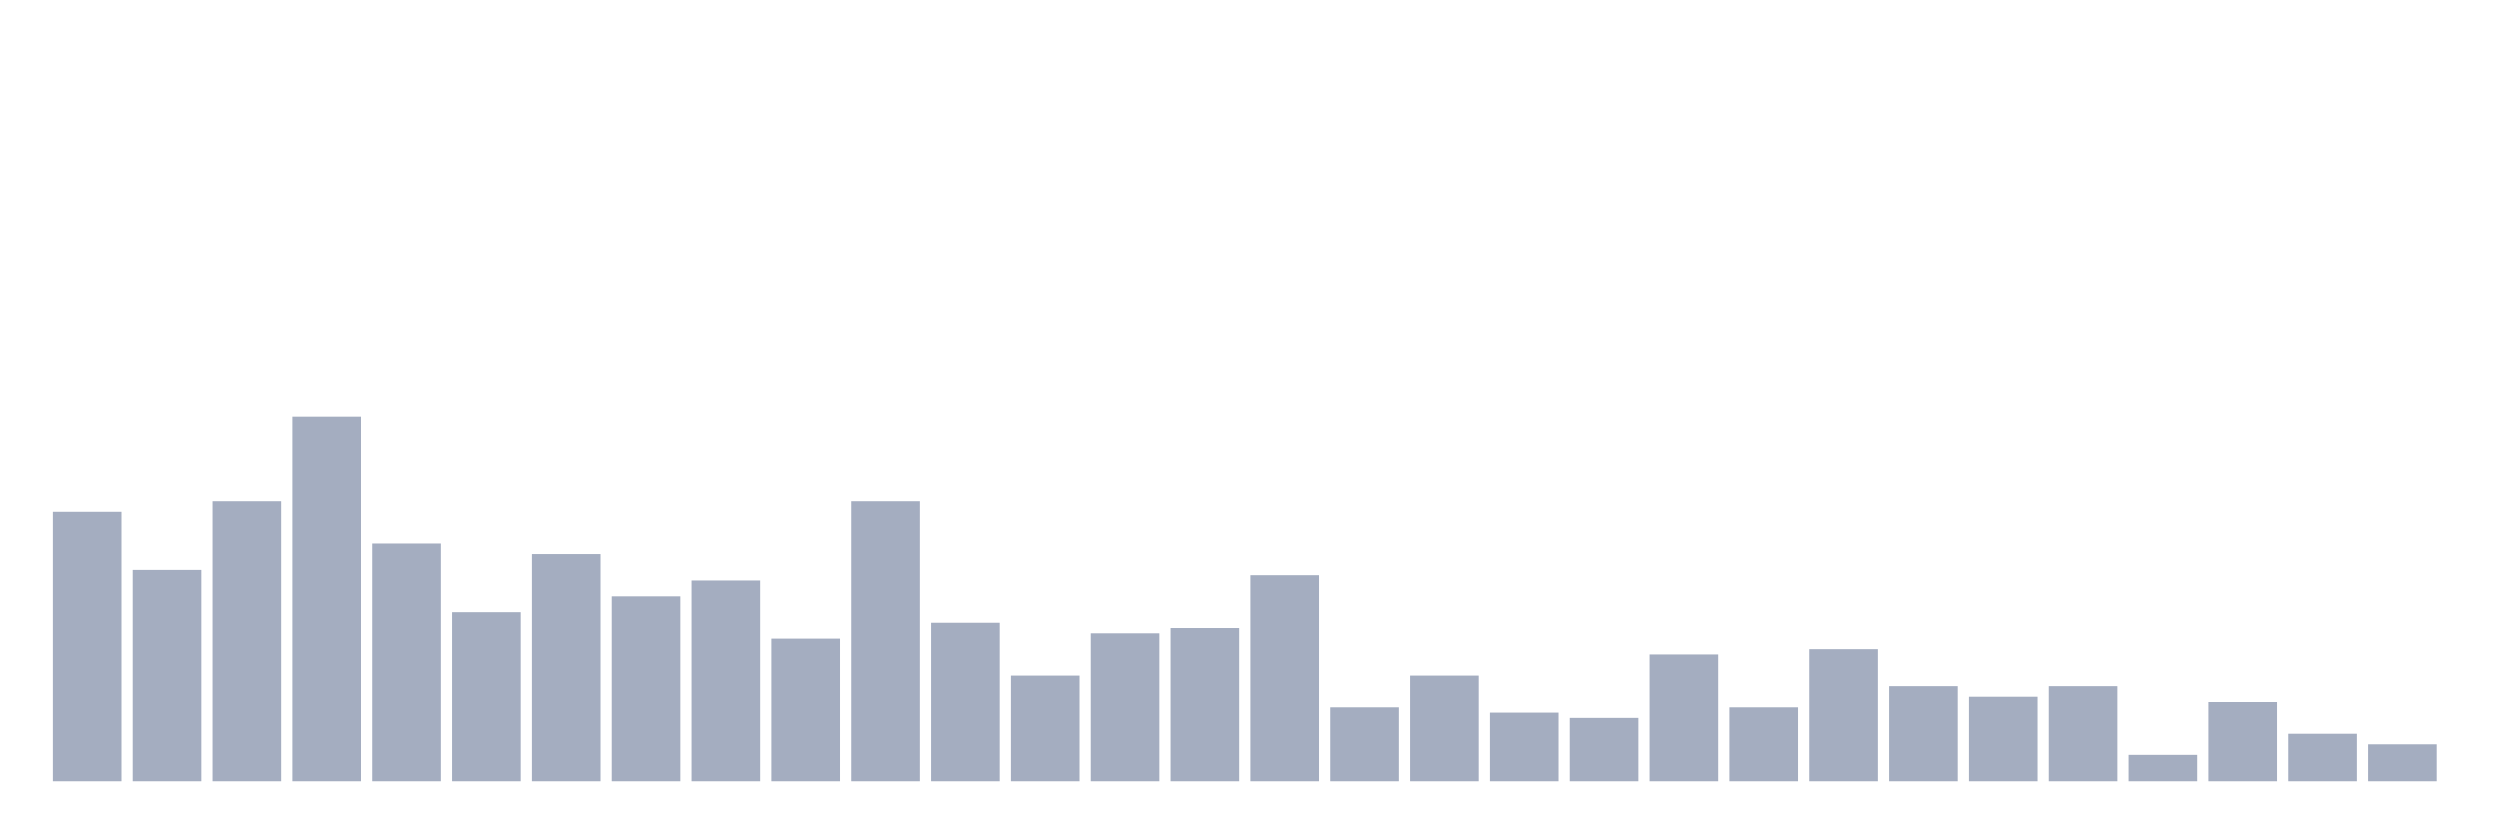
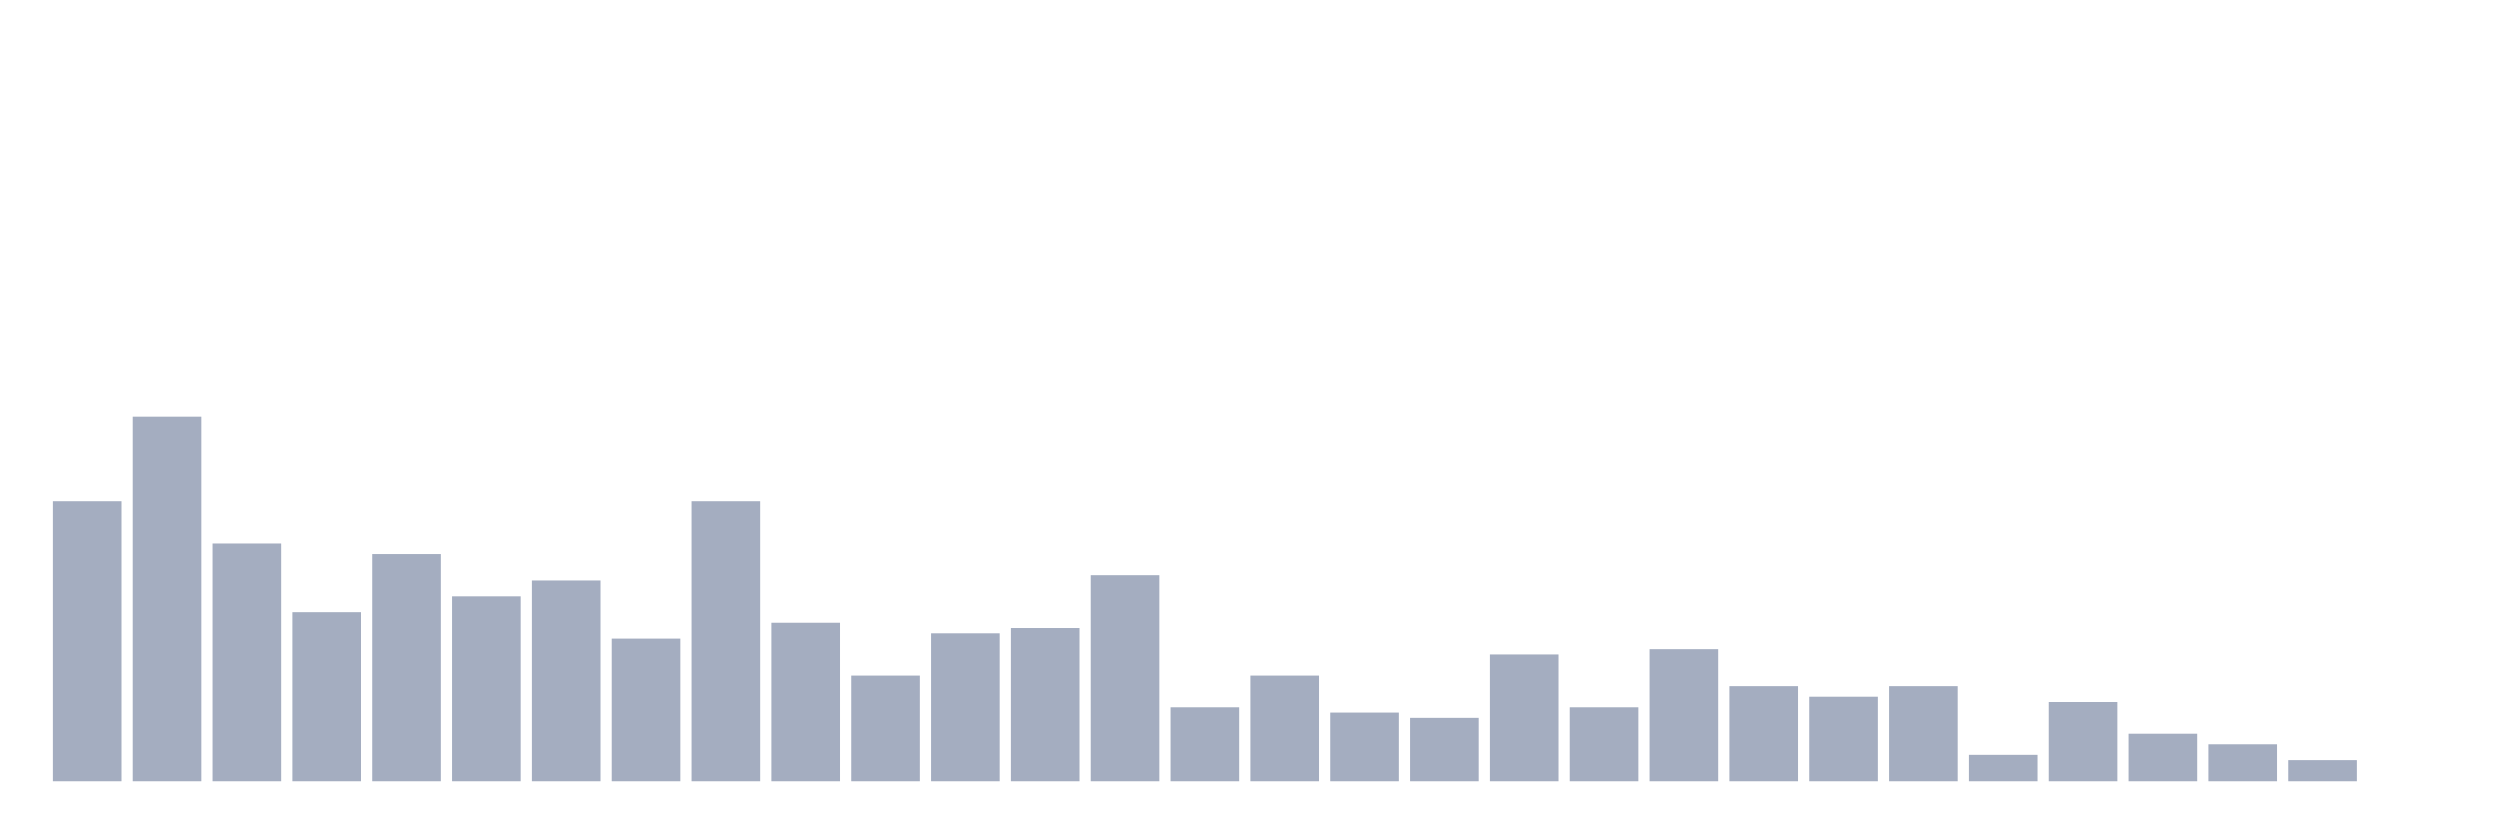
<svg xmlns="http://www.w3.org/2000/svg" viewBox="0 0 480 160">
  <g transform="translate(10,10)">
-     <rect class="bar" x="0.153" width="13.175" y="88.261" height="51.739" fill="rgb(164,173,192)" />
-     <rect class="bar" x="15.482" width="13.175" y="99.42" height="40.58" fill="rgb(164,173,192)" />
-     <rect class="bar" x="30.81" width="13.175" y="86.232" height="53.768" fill="rgb(164,173,192)" />
-     <rect class="bar" x="46.138" width="13.175" y="70" height="70" fill="rgb(164,173,192)" />
-     <rect class="bar" x="61.466" width="13.175" y="94.348" height="45.652" fill="rgb(164,173,192)" />
-     <rect class="bar" x="76.794" width="13.175" y="107.536" height="32.464" fill="rgb(164,173,192)" />
-     <rect class="bar" x="92.123" width="13.175" y="96.377" height="43.623" fill="rgb(164,173,192)" />
-     <rect class="bar" x="107.451" width="13.175" y="104.493" height="35.507" fill="rgb(164,173,192)" />
-     <rect class="bar" x="122.779" width="13.175" y="101.449" height="38.551" fill="rgb(164,173,192)" />
-     <rect class="bar" x="138.107" width="13.175" y="112.609" height="27.391" fill="rgb(164,173,192)" />
-     <rect class="bar" x="153.436" width="13.175" y="86.232" height="53.768" fill="rgb(164,173,192)" />
-     <rect class="bar" x="168.764" width="13.175" y="109.565" height="30.435" fill="rgb(164,173,192)" />
-     <rect class="bar" x="184.092" width="13.175" y="119.71" height="20.29" fill="rgb(164,173,192)" />
-     <rect class="bar" x="199.42" width="13.175" y="111.594" height="28.406" fill="rgb(164,173,192)" />
-     <rect class="bar" x="214.748" width="13.175" y="110.58" height="29.42" fill="rgb(164,173,192)" />
-     <rect class="bar" x="230.077" width="13.175" y="100.435" height="39.565" fill="rgb(164,173,192)" />
-     <rect class="bar" x="245.405" width="13.175" y="125.797" height="14.203" fill="rgb(164,173,192)" />
-     <rect class="bar" x="260.733" width="13.175" y="119.71" height="20.29" fill="rgb(164,173,192)" />
-     <rect class="bar" x="276.061" width="13.175" y="126.812" height="13.188" fill="rgb(164,173,192)" />
-     <rect class="bar" x="291.39" width="13.175" y="127.826" height="12.174" fill="rgb(164,173,192)" />
-     <rect class="bar" x="306.718" width="13.175" y="115.652" height="24.348" fill="rgb(164,173,192)" />
-     <rect class="bar" x="322.046" width="13.175" y="125.797" height="14.203" fill="rgb(164,173,192)" />
-     <rect class="bar" x="337.374" width="13.175" y="114.638" height="25.362" fill="rgb(164,173,192)" />
+     <rect class="bar" x="0.153" width="13.175" y="86.232" height="53.768" fill="rgb(164,173,192)" />
+     <rect class="bar" x="15.482" width="13.175" y="70" height="70" fill="rgb(164,173,192)" />
+     <rect class="bar" x="30.81" width="13.175" y="94.348" height="45.652" fill="rgb(164,173,192)" />
+     <rect class="bar" x="46.138" width="13.175" y="107.536" height="32.464" fill="rgb(164,173,192)" />
+     <rect class="bar" x="61.466" width="13.175" y="96.377" height="43.623" fill="rgb(164,173,192)" />
+     <rect class="bar" x="76.794" width="13.175" y="104.493" height="35.507" fill="rgb(164,173,192)" />
+     <rect class="bar" x="92.123" width="13.175" y="101.449" height="38.551" fill="rgb(164,173,192)" />
+     <rect class="bar" x="107.451" width="13.175" y="112.609" height="27.391" fill="rgb(164,173,192)" />
+     <rect class="bar" x="122.779" width="13.175" y="86.232" height="53.768" fill="rgb(164,173,192)" />
+     <rect class="bar" x="138.107" width="13.175" y="109.565" height="30.435" fill="rgb(164,173,192)" />
+     <rect class="bar" x="153.436" width="13.175" y="119.71" height="20.29" fill="rgb(164,173,192)" />
+     <rect class="bar" x="168.764" width="13.175" y="111.594" height="28.406" fill="rgb(164,173,192)" />
+     <rect class="bar" x="184.092" width="13.175" y="110.58" height="29.42" fill="rgb(164,173,192)" />
+     <rect class="bar" x="199.42" width="13.175" y="100.435" height="39.565" fill="rgb(164,173,192)" />
+     <rect class="bar" x="214.748" width="13.175" y="125.797" height="14.203" fill="rgb(164,173,192)" />
+     <rect class="bar" x="230.077" width="13.175" y="119.71" height="20.29" fill="rgb(164,173,192)" />
+     <rect class="bar" x="245.405" width="13.175" y="126.812" height="13.188" fill="rgb(164,173,192)" />
+     <rect class="bar" x="260.733" width="13.175" y="127.826" height="12.174" fill="rgb(164,173,192)" />
+     <rect class="bar" x="276.061" width="13.175" y="115.652" height="24.348" fill="rgb(164,173,192)" />
+     <rect class="bar" x="291.39" width="13.175" y="125.797" height="14.203" fill="rgb(164,173,192)" />
+     <rect class="bar" x="306.718" width="13.175" y="114.638" height="25.362" fill="rgb(164,173,192)" />
+     <rect class="bar" x="322.046" width="13.175" y="121.739" height="18.261" fill="rgb(164,173,192)" />
+     <rect class="bar" x="337.374" width="13.175" y="123.768" height="16.232" fill="rgb(164,173,192)" />
    <rect class="bar" x="352.702" width="13.175" y="121.739" height="18.261" fill="rgb(164,173,192)" />
-     <rect class="bar" x="368.031" width="13.175" y="123.768" height="16.232" fill="rgb(164,173,192)" />
-     <rect class="bar" x="383.359" width="13.175" y="121.739" height="18.261" fill="rgb(164,173,192)" />
-     <rect class="bar" x="398.687" width="13.175" y="134.928" height="5.072" fill="rgb(164,173,192)" />
-     <rect class="bar" x="414.015" width="13.175" y="124.783" height="15.217" fill="rgb(164,173,192)" />
-     <rect class="bar" x="429.344" width="13.175" y="130.87" height="9.13" fill="rgb(164,173,192)" />
-     <rect class="bar" x="444.672" width="13.175" y="132.899" height="7.101" fill="rgb(164,173,192)" />
+     <rect class="bar" x="368.031" width="13.175" y="134.928" height="5.072" fill="rgb(164,173,192)" />
+     <rect class="bar" x="383.359" width="13.175" y="124.783" height="15.217" fill="rgb(164,173,192)" />
+     <rect class="bar" x="398.687" width="13.175" y="130.87" height="9.13" fill="rgb(164,173,192)" />
+     <rect class="bar" x="414.015" width="13.175" y="132.899" height="7.101" fill="rgb(164,173,192)" />
+     <rect class="bar" x="429.344" width="13.175" y="135.942" height="4.058" fill="rgb(164,173,192)" />
+     <rect class="bar" x="444.672" width="13.175" y="140" height="0" fill="rgb(164,173,192)" />
  </g>
</svg>
